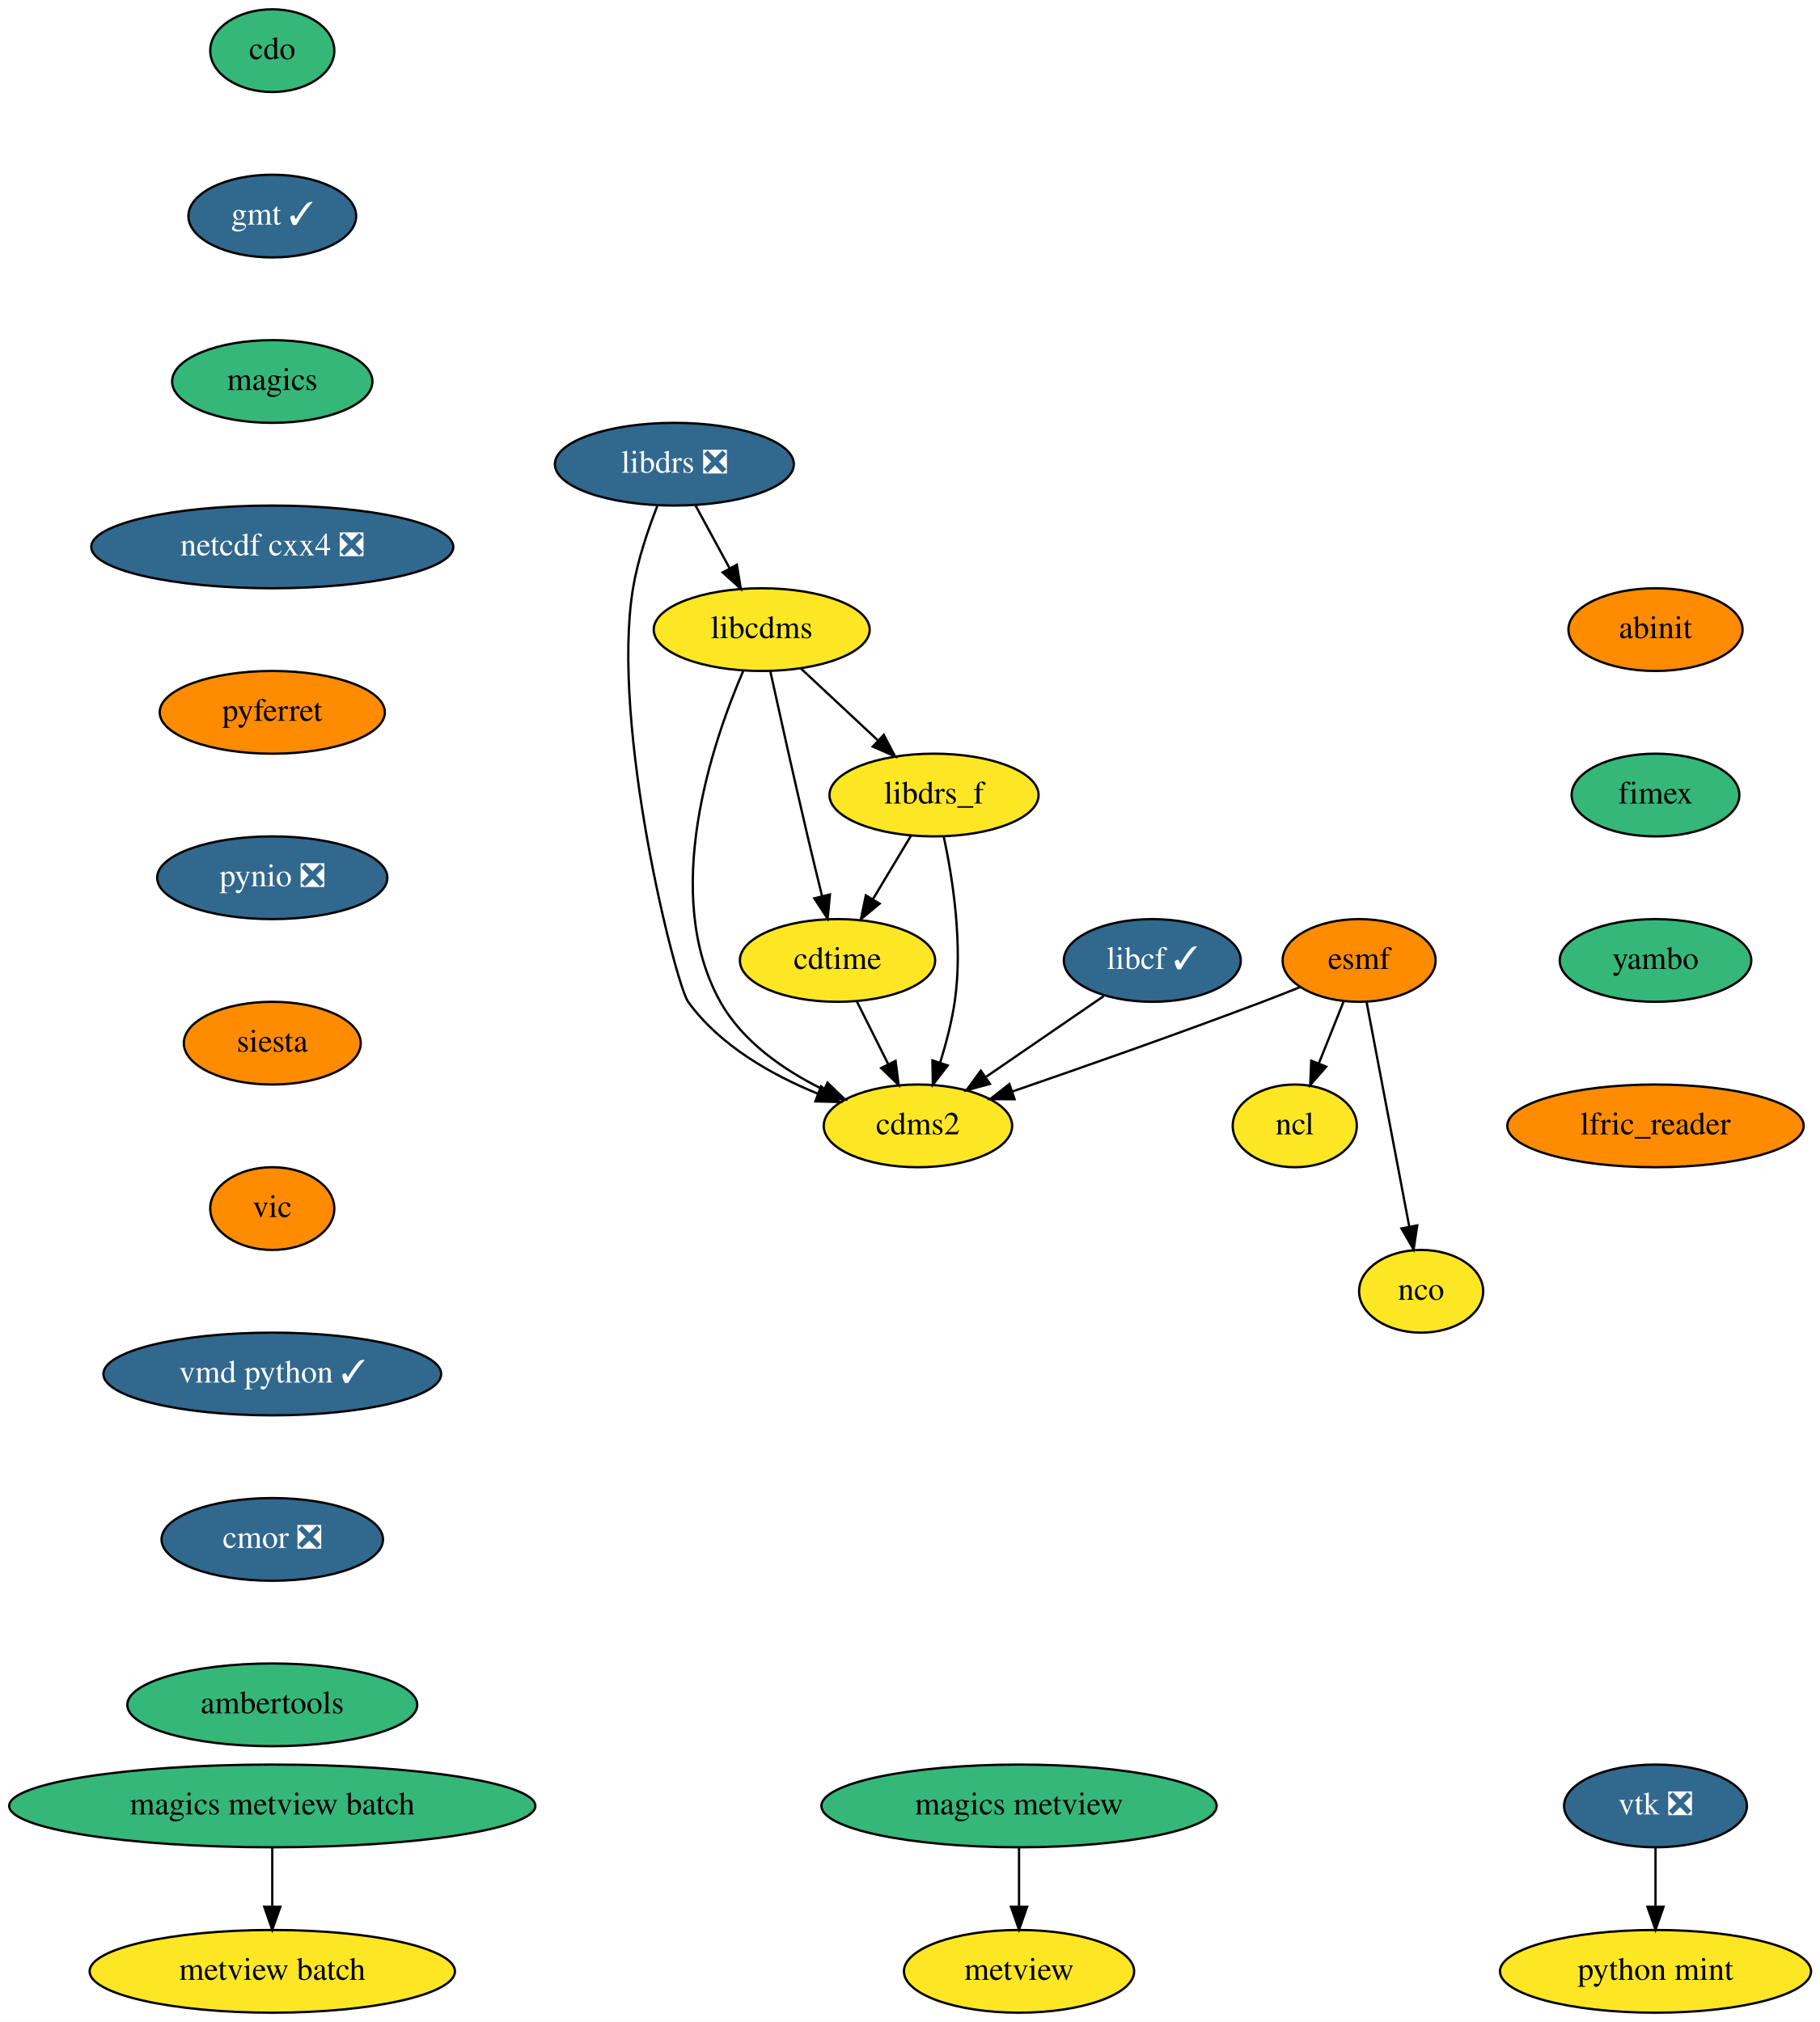
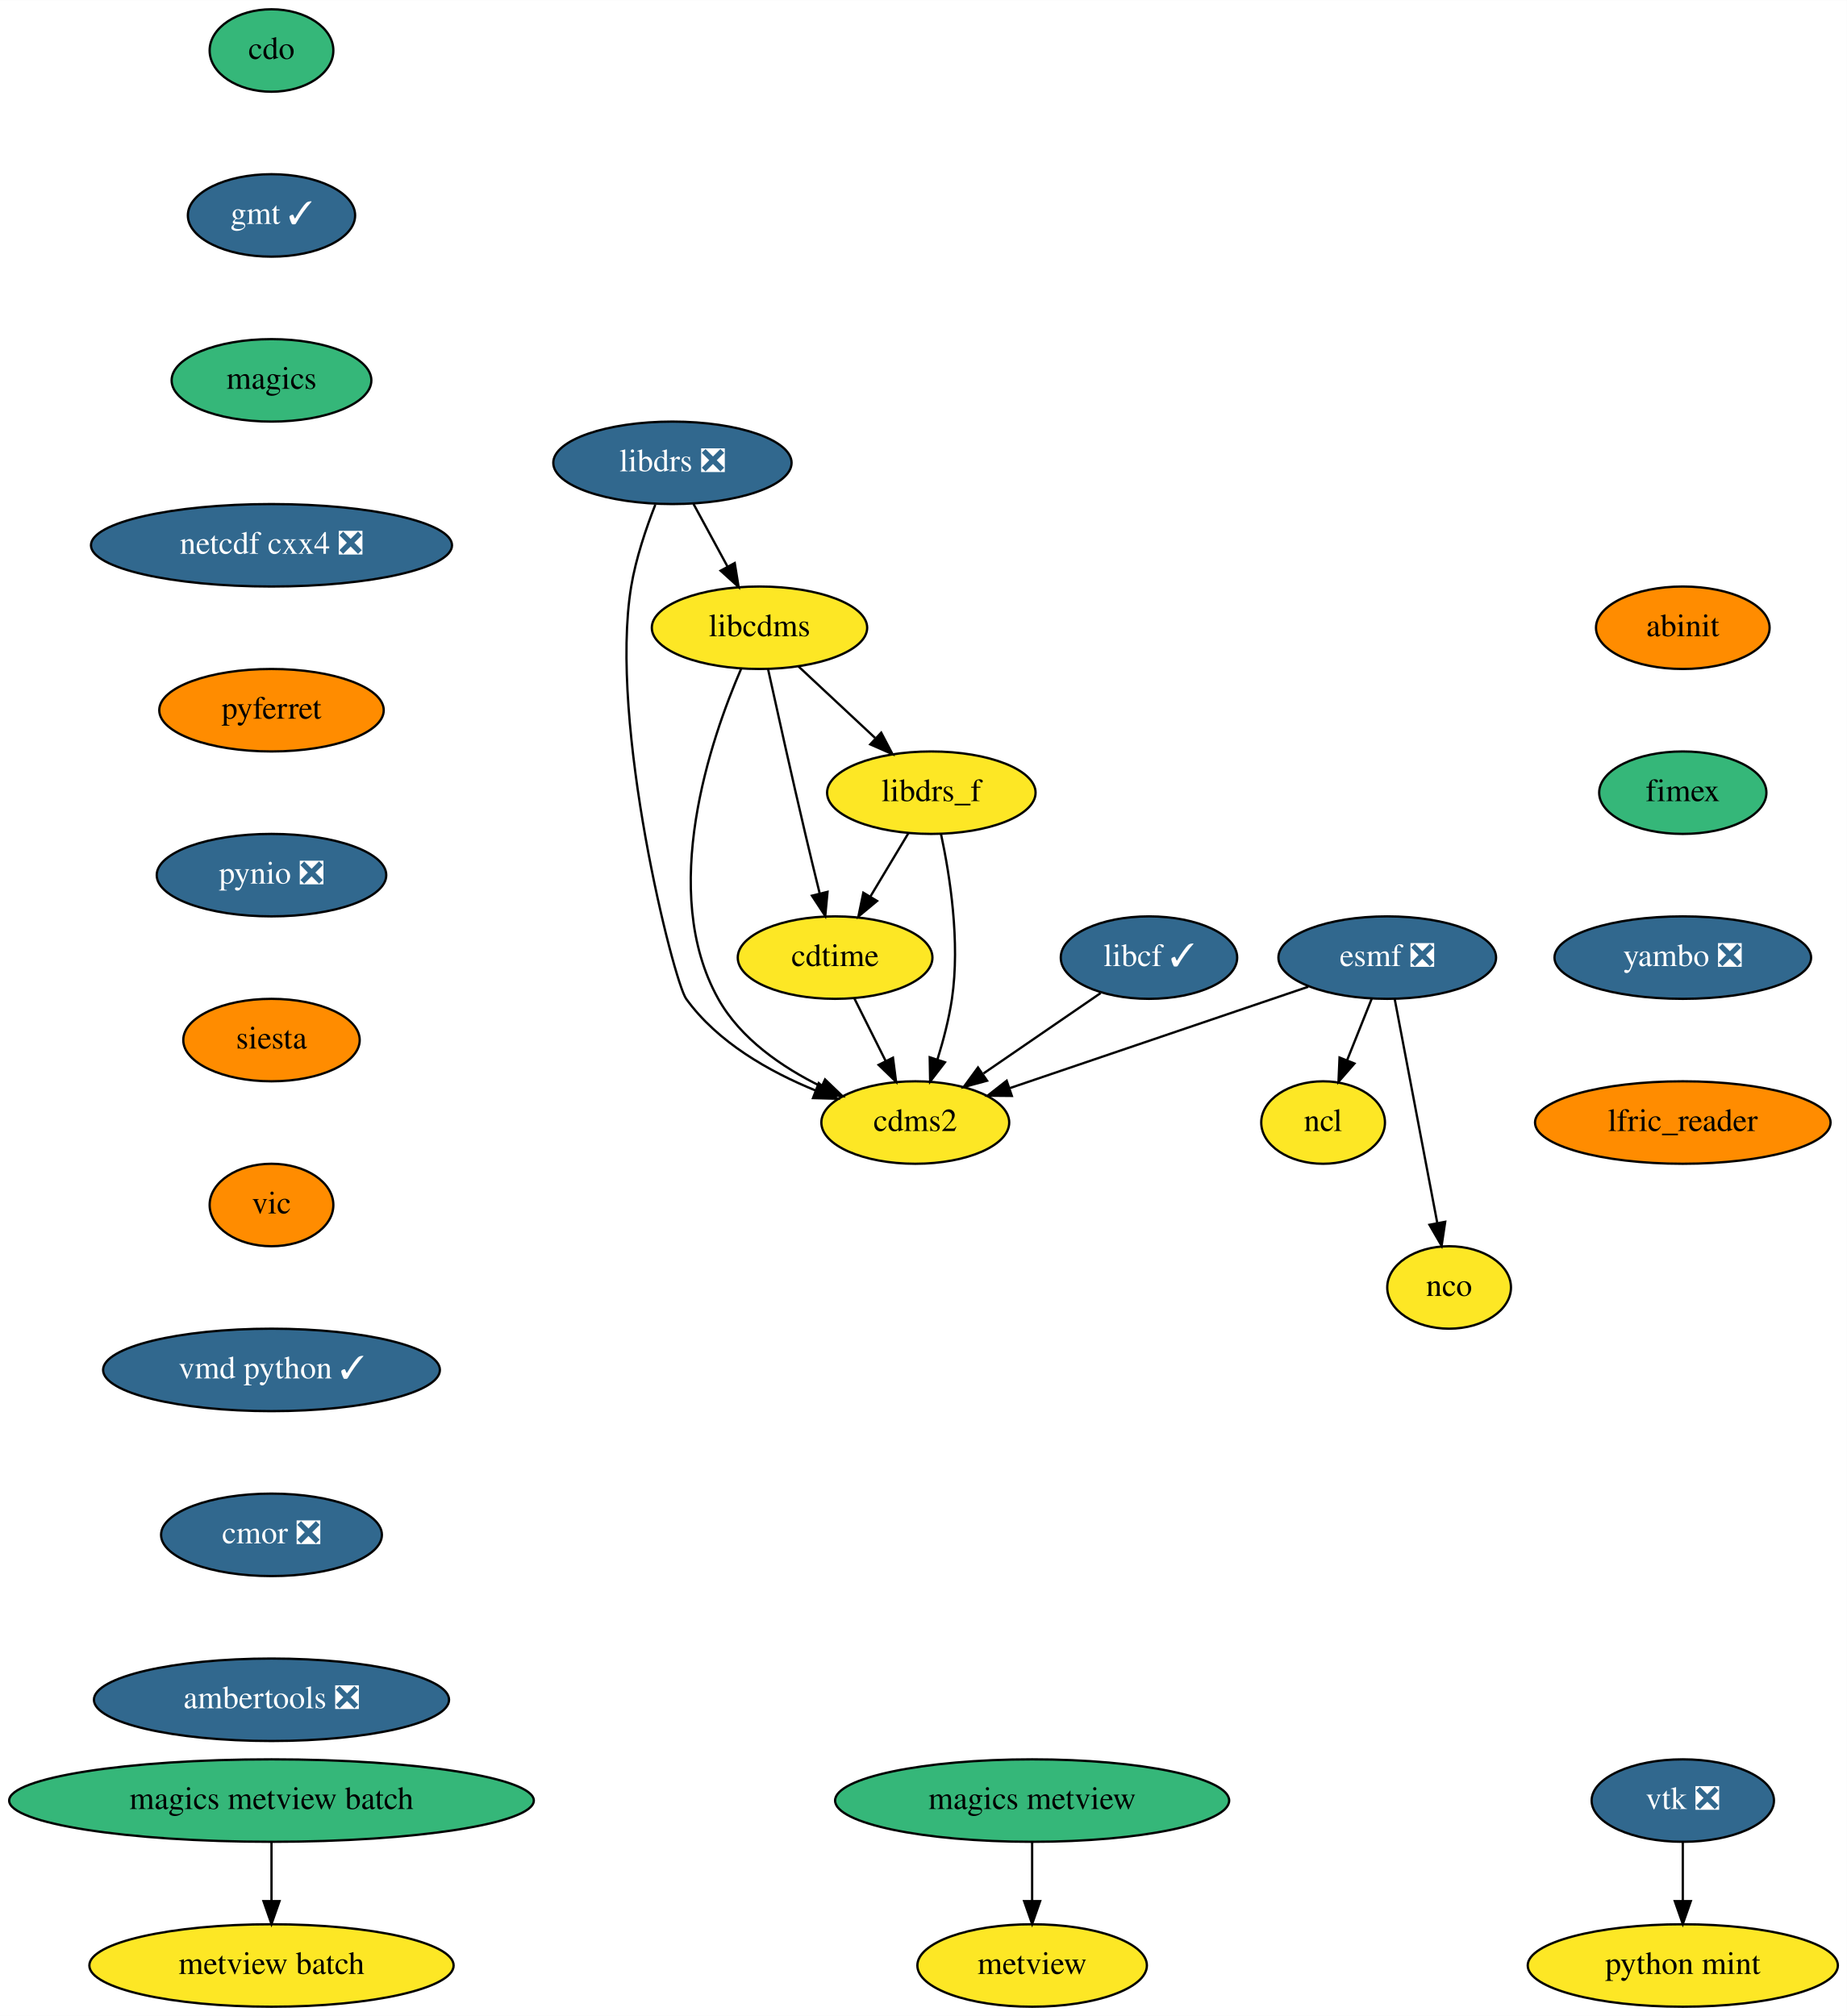
- <svg xmlns="http://www.w3.org/2000/svg" xmlns:xlink="http://www.w3.org/1999/xlink" width="792pt" height="880pt" viewBox="0.00 0.00 792.09 880.00">
+ <svg xmlns="http://www.w3.org/2000/svg" xmlns:xlink="http://www.w3.org/1999/xlink" width="806pt" height="880pt" viewBox="0.00 0.00 806.09 880.00">
  <g id="graph0" class="graph" transform="scale(1 1) rotate(0) translate(4 876)">
-     <polygon fill="white" stroke="transparent" points="-4,4 -4,-876 788.09,-876 788.09,4 -4,4" />
+     <polygon fill="white" stroke="transparent" points="-4,4 -4,-876 802.09,-876 802.09,4 -4,4" />
    <g id="node1" class="node">
      <g id="a_node1">
        <a xlink:href="https://github.com/conda-forge/cdms2-feedstock" xlink:title="cdms2">
          <ellipse fill="#fde725" stroke="black" cx="395.5" cy="-386" rx="41" ry="18" />
          <text text-anchor="middle" x="395.5" y="-382.3" font-family="Times,serif" font-size="14.00">cdms2</text>
        </a>
      </g>
    </g>
    <g id="node2" class="node">
      <g id="a_node2">
        <a xlink:href="https://github.com/conda-forge/cdo-feedstock" xlink:title="cdo">
          <ellipse fill="#35b779" stroke="black" cx="114.5" cy="-854" rx="27" ry="18" />
          <text text-anchor="middle" x="114.5" y="-850.3" font-family="Times,serif" font-size="14.00">cdo</text>
        </a>
      </g>
    </g>
    <g id="node3" class="node">
      <g id="a_node3">
        <a xlink:href="https://github.com/conda-forge/gmt-feedstock/pull/160" xlink:title="gmt ✓">
          <ellipse fill="#31688e" stroke="black" cx="114.5" cy="-782" rx="36.5" ry="18" />
          <text text-anchor="middle" x="114.5" y="-778.3" font-family="Times,serif" font-size="14.00" fill="white">gmt ✓</text>
        </a>
      </g>
    </g>
    <g id="node8" class="node">
      <g id="a_node8">
        <a xlink:href="https://github.com/conda-forge/magics-feedstock" xlink:title="magics">
          <ellipse fill="#35b779" stroke="black" cx="114.5" cy="-710" rx="43.59" ry="18" />
          <text text-anchor="middle" x="114.5" y="-706.3" font-family="Times,serif" font-size="14.00">magics</text>
        </a>
      </g>
    </g>
    <g id="node4" class="node">
      <g id="a_node4">
        <a xlink:href="https://github.com/conda-forge/cdtime-feedstock" xlink:title="cdtime">
          <ellipse fill="#fde725" stroke="black" cx="360.5" cy="-458" rx="42.49" ry="18" />
          <text text-anchor="middle" x="360.5" y="-454.3" font-family="Times,serif" font-size="14.00">cdtime</text>
        </a>
      </g>
    </g>
    <g id="edge2" class="edge">
      <path fill="none" stroke="black" d="M368.97,-440.05C373.06,-431.89 378.04,-421.91 382.59,-412.82" />
      <polygon fill="black" stroke="black" points="385.76,-414.3 387.11,-403.79 379.5,-411.17 385.76,-414.3" />
    </g>
    <g id="node5" class="node">
      <g id="a_node5">
-         <a xlink:href="https://github.com/conda-forge/esmf-feedstock" xlink:title="esmf">
-           <ellipse fill="#ff8c00" stroke="black" cx="587.5" cy="-458" rx="33.29" ry="18" />
-           <text text-anchor="middle" x="587.5" y="-454.3" font-family="Times,serif" font-size="14.00">esmf</text>
+         <a xlink:href="https://github.com/conda-forge/esmf-feedstock/pull/70" xlink:title="esmf ❎">
+           <ellipse fill="#31688e" stroke="black" cx="601.5" cy="-458" rx="47.5" ry="18" />
+           <text text-anchor="middle" x="601.5" y="-454.3" font-family="Times,serif" font-size="14.00" fill="white">esmf ❎</text>
        </a>
      </g>
    </g>
    <g id="edge3" class="edge">
-       <path fill="none" stroke="black" d="M561.81,-446.39C556.44,-444.23 550.8,-442.01 545.5,-440 508.95,-426.15 466.98,-411.42 436.74,-401.01" />
-       <polygon fill="black" stroke="black" points="437.56,-397.59 426.96,-397.66 435.29,-404.21 437.56,-397.59" />
+       <path fill="none" stroke="black" d="M567.02,-445.28C531.17,-433.1 475.04,-414.03 436.83,-401.05" />
+       <polygon fill="black" stroke="black" points="437.64,-397.62 427.05,-397.72 435.39,-404.25 437.64,-397.62" />
    </g>
    <g id="node6" class="node">
      <g id="a_node6">
        <a xlink:href="https://github.com/conda-forge/ncl-feedstock" xlink:title="ncl">
-           <ellipse fill="#fde725" stroke="black" cx="559.5" cy="-386" rx="27" ry="18" />
-           <text text-anchor="middle" x="559.5" y="-382.3" font-family="Times,serif" font-size="14.00">ncl</text>
+           <ellipse fill="#fde725" stroke="black" cx="573.5" cy="-386" rx="27" ry="18" />
+           <text text-anchor="middle" x="573.5" y="-382.3" font-family="Times,serif" font-size="14.00">ncl</text>
        </a>
      </g>
    </g>
    <g id="edge4" class="edge">
-       <path fill="none" stroke="black" d="M580.72,-440.05C577.49,-431.97 573.55,-422.12 569.94,-413.11" />
-       <polygon fill="black" stroke="black" points="573.18,-411.77 566.22,-403.79 566.68,-414.37 573.18,-411.77" />
+       <path fill="none" stroke="black" d="M594.72,-440.05C591.49,-431.97 587.55,-422.12 583.94,-413.11" />
+       <polygon fill="black" stroke="black" points="587.18,-411.77 580.22,-403.79 580.68,-414.37 587.18,-411.77" />
    </g>
    <g id="node7" class="node">
      <g id="a_node7">
        <a xlink:href="https://github.com/conda-forge/nco-feedstock" xlink:title="nco">
-           <ellipse fill="#fde725" stroke="black" cx="614.5" cy="-314" rx="27" ry="18" />
-           <text text-anchor="middle" x="614.5" y="-310.3" font-family="Times,serif" font-size="14.00">nco</text>
+           <ellipse fill="#fde725" stroke="black" cx="628.5" cy="-314" rx="27" ry="18" />
+           <text text-anchor="middle" x="628.5" y="-310.3" font-family="Times,serif" font-size="14.00">nco</text>
        </a>
      </g>
    </g>
    <g id="edge5" class="edge">
-       <path fill="none" stroke="black" d="M590.76,-439.87C595.36,-415.67 603.81,-371.21 609.29,-342.39" />
-       <polygon fill="black" stroke="black" points="612.8,-342.67 611.23,-332.19 605.93,-341.36 612.8,-342.67" />
+       <path fill="none" stroke="black" d="M604.76,-439.87C609.36,-415.67 617.81,-371.21 623.29,-342.39" />
+       <polygon fill="black" stroke="black" points="626.8,-342.67 625.23,-332.19 619.93,-341.36 626.8,-342.67" />
    </g>
    <g id="node13" class="node">
      <g id="a_node13">
        <a xlink:href="https://github.com/conda-forge/netcdf-cxx4-feedstock/pull/35" xlink:title="netcdf cxx4 ❎">
          <ellipse fill="#31688e" stroke="black" cx="114.5" cy="-638" rx="78.79" ry="18" />
          <text text-anchor="middle" x="114.5" y="-634.3" font-family="Times,serif" font-size="14.00" fill="white">netcdf cxx4 ❎</text>
        </a>
      </g>
    </g>
    <g id="node9" class="node">
      <g id="a_node9">
        <a xlink:href="https://github.com/conda-forge/libcdms-feedstock" xlink:title="libcdms">
          <ellipse fill="#fde725" stroke="black" cx="327.5" cy="-602" rx="47" ry="18" />
          <text text-anchor="middle" x="327.5" y="-598.3" font-family="Times,serif" font-size="14.00">libcdms</text>
        </a>
      </g>
    </g>
    <g id="edge7" class="edge">
      <path fill="none" stroke="black" d="M319.54,-584.2C306.22,-553.44 283.31,-486.9 309.5,-440 319.24,-422.56 337.34,-410.14 354.43,-401.74" />
      <polygon fill="black" stroke="black" points="356.12,-404.81 363.76,-397.47 353.21,-398.45 356.12,-404.81" />
    </g>
    <g id="edge8" class="edge">
      <path fill="none" stroke="black" d="M331.24,-583.92C335.18,-565.98 341.63,-536.98 347.5,-512 349.48,-503.57 351.7,-494.4 353.75,-486.1" />
      <polygon fill="black" stroke="black" points="357.2,-486.71 356.2,-476.17 350.4,-485.03 357.2,-486.71" />
    </g>
    <g id="node10" class="node">
      <g id="a_node10">
        <a xlink:href="https://github.com/conda-forge/libdrs_f-feedstock" xlink:title="libdrs_f">
          <ellipse fill="#fde725" stroke="black" cx="402.5" cy="-530" rx="45.5" ry="18" />
          <text text-anchor="middle" x="402.5" y="-526.3" font-family="Times,serif" font-size="14.00">libdrs_f</text>
        </a>
      </g>
    </g>
    <g id="edge9" class="edge">
      <path fill="none" stroke="black" d="M344.52,-585.12C354.4,-575.9 367.01,-564.13 377.94,-553.92" />
      <polygon fill="black" stroke="black" points="380.63,-556.2 385.55,-546.82 375.85,-551.09 380.63,-556.2" />
    </g>
    <g id="edge10" class="edge">
      <path fill="none" stroke="black" d="M406.74,-511.88C410.59,-493.92 415.17,-464.89 411.5,-440 410.2,-431.21 407.76,-421.86 405.16,-413.5" />
      <polygon fill="black" stroke="black" points="408.45,-412.29 401.99,-403.9 401.8,-414.49 408.45,-412.29" />
    </g>
    <g id="edge11" class="edge">
      <path fill="none" stroke="black" d="M392.55,-512.41C387.6,-504.16 381.51,-494.01 375.97,-484.78" />
      <polygon fill="black" stroke="black" points="378.82,-482.73 370.67,-475.96 372.82,-486.33 378.82,-482.73" />
    </g>
    <g id="node11" class="node">
      <g id="a_node11">
        <a xlink:href="https://github.com/conda-forge/libcf-feedstock/pull/46" xlink:title="libcf ✓">
          <ellipse fill="#31688e" stroke="black" cx="497.5" cy="-458" rx="38.5" ry="18" />
          <text text-anchor="middle" x="497.5" y="-454.3" font-family="Times,serif" font-size="14.00" fill="white">libcf ✓</text>
        </a>
      </g>
    </g>
    <g id="edge12" class="edge">
      <path fill="none" stroke="black" d="M476.37,-442.5C461.6,-432.36 441.66,-418.68 425.29,-407.44" />
      <polygon fill="black" stroke="black" points="426.83,-404.26 416.61,-401.49 422.87,-410.03 426.83,-404.26" />
    </g>
    <g id="node12" class="node">
      <g id="a_node12">
        <a xlink:href="https://github.com/conda-forge/libdrs-feedstock/pull/41" xlink:title="libdrs ❎">
          <ellipse fill="#31688e" stroke="black" cx="289.5" cy="-674" rx="52" ry="18" />
          <text text-anchor="middle" x="289.5" y="-670.3" font-family="Times,serif" font-size="14.00" fill="white">libdrs ❎</text>
        </a>
      </g>
    </g>
    <g id="edge13" class="edge">
      <path fill="none" stroke="black" d="M282.02,-655.7C278.03,-645.52 273.53,-632.27 271.5,-620 261.62,-560.21 290.08,-447.52 295.5,-440 309.18,-421.01 331.79,-408.21 352.05,-399.96" />
      <polygon fill="black" stroke="black" points="353.35,-403.21 361.45,-396.38 350.86,-396.67 353.35,-403.21" />
    </g>
    <g id="edge14" class="edge">
      <path fill="none" stroke="black" d="M298.7,-656.05C303.13,-647.89 308.55,-637.91 313.48,-628.82" />
      <polygon fill="black" stroke="black" points="316.69,-630.25 318.39,-619.79 310.54,-626.91 316.69,-630.25" />
    </g>
    <g id="node14" class="node">
      <g id="a_node14">
        <a xlink:href="https://github.com/conda-forge/pyferret-feedstock" xlink:title="pyferret">
          <ellipse fill="#ff8c00" stroke="black" cx="114.5" cy="-566" rx="48.99" ry="18" />
          <text text-anchor="middle" x="114.5" y="-562.3" font-family="Times,serif" font-size="14.00">pyferret</text>
        </a>
      </g>
    </g>
    <g id="node15" class="node">
      <g id="a_node15">
        <a xlink:href="https://github.com/conda-forge/pynio-feedstock/pull/104" xlink:title="pynio ❎">
          <ellipse fill="#31688e" stroke="black" cx="114.5" cy="-494" rx="50.09" ry="18" />
          <text text-anchor="middle" x="114.5" y="-490.3" font-family="Times,serif" font-size="14.00" fill="white">pynio ❎</text>
        </a>
      </g>
    </g>
    <g id="node16" class="node">
      <g id="a_node16">
        <a xlink:href="https://github.com/conda-forge/siesta-feedstock" xlink:title="siesta">
          <ellipse fill="#ff8c00" stroke="black" cx="114.5" cy="-422" rx="38.5" ry="18" />
          <text text-anchor="middle" x="114.5" y="-418.3" font-family="Times,serif" font-size="14.00">siesta</text>
        </a>
      </g>
    </g>
    <g id="node17" class="node">
      <g id="a_node17">
        <a xlink:href="https://github.com/conda-forge/vic-feedstock" xlink:title="vic">
          <ellipse fill="#ff8c00" stroke="black" cx="114.5" cy="-350" rx="27" ry="18" />
          <text text-anchor="middle" x="114.5" y="-346.3" font-family="Times,serif" font-size="14.00">vic</text>
        </a>
      </g>
    </g>
    <g id="node18" class="node">
      <g id="a_node18">
        <a xlink:href="https://github.com/conda-forge/vmd-python-feedstock/pull/25" xlink:title="vmd python ✓">
          <ellipse fill="#31688e" stroke="black" cx="114.5" cy="-278" rx="73.5" ry="18" />
          <text text-anchor="middle" x="114.5" y="-274.3" font-family="Times,serif" font-size="14.00" fill="white">vmd python ✓</text>
        </a>
      </g>
    </g>
    <g id="node21" class="node">
      <g id="a_node21">
        <a xlink:href="https://github.com/conda-forge/cmor-feedstock/pull/39" xlink:title="cmor ❎">
          <ellipse fill="#31688e" stroke="black" cx="114.5" cy="-206" rx="48.19" ry="18" />
          <text text-anchor="middle" x="114.5" y="-202.3" font-family="Times,serif" font-size="14.00" fill="white">cmor ❎</text>
        </a>
      </g>
    </g>
    <g id="node19" class="node">
      <g id="a_node19">
        <a xlink:href="https://github.com/conda-forge/vtk-feedstock/pull/201" xlink:title="vtk ❎">
-           <ellipse fill="#31688e" stroke="black" cx="716.5" cy="-90" rx="39.79" ry="18" />
-           <text text-anchor="middle" x="716.5" y="-86.3" font-family="Times,serif" font-size="14.00" fill="white">vtk ❎</text>
+           <ellipse fill="#31688e" stroke="black" cx="730.5" cy="-90" rx="39.79" ry="18" />
+           <text text-anchor="middle" x="730.5" y="-86.3" font-family="Times,serif" font-size="14.00" fill="white">vtk ❎</text>
        </a>
      </g>
    </g>
    <g id="node20" class="node">
      <g id="a_node20">
        <a xlink:href="https://github.com/conda-forge/python-mint-feedstock" xlink:title="python mint">
-           <ellipse fill="#fde725" stroke="black" cx="716.5" cy="-18" rx="67.69" ry="18" />
-           <text text-anchor="middle" x="716.5" y="-14.3" font-family="Times,serif" font-size="14.00">python mint</text>
+           <ellipse fill="#fde725" stroke="black" cx="730.5" cy="-18" rx="67.69" ry="18" />
+           <text text-anchor="middle" x="730.5" y="-14.3" font-family="Times,serif" font-size="14.00">python mint</text>
        </a>
      </g>
    </g>
    <g id="edge21" class="edge">
-       <path fill="none" stroke="black" d="M716.5,-71.7C716.5,-63.98 716.5,-54.71 716.5,-46.11" />
-       <polygon fill="black" stroke="black" points="720,-46.1 716.5,-36.1 713,-46.1 720,-46.1" />
+       <path fill="none" stroke="black" d="M730.5,-71.7C730.5,-63.98 730.5,-54.71 730.5,-46.11" />
+       <polygon fill="black" stroke="black" points="734,-46.1 730.5,-36.1 727,-46.1 734,-46.1" />
    </g>
    <g id="node22" class="node">
      <g id="a_node22">
-         <a xlink:href="https://github.com/conda-forge/ambertools-feedstock" xlink:title="ambertools">
-           <ellipse fill="#35b779" stroke="black" cx="114.5" cy="-134" rx="63.09" ry="18" />
-           <text text-anchor="middle" x="114.5" y="-130.3" font-family="Times,serif" font-size="14.00">ambertools</text>
+         <a xlink:href="https://github.com/conda-forge/ambertools-feedstock/pull/71" xlink:title="ambertools ❎">
+           <ellipse fill="#31688e" stroke="black" cx="114.5" cy="-134" rx="77.5" ry="18" />
+           <text text-anchor="middle" x="114.5" y="-130.3" font-family="Times,serif" font-size="14.00" fill="white">ambertools ❎</text>
        </a>
      </g>
    </g>
    <g id="node23" class="node">
      <g id="a_node23">
        <a xlink:href="https://github.com/conda-forge/metview-feedstock" xlink:title="metview">
-           <ellipse fill="#fde725" stroke="black" cx="439.5" cy="-18" rx="50.09" ry="18" />
-           <text text-anchor="middle" x="439.5" y="-14.3" font-family="Times,serif" font-size="14.00">metview</text>
+           <ellipse fill="#fde725" stroke="black" cx="446.5" cy="-18" rx="50.09" ry="18" />
+           <text text-anchor="middle" x="446.5" y="-14.3" font-family="Times,serif" font-size="14.00">metview</text>
        </a>
      </g>
    </g>
    <g id="node24" class="node">
      <g id="a_node24">
        <a xlink:href="https://github.com/conda-forge/magics-metview-feedstock" xlink:title="magics metview">
-           <ellipse fill="#35b779" stroke="black" cx="439.5" cy="-90" rx="86" ry="18" />
-           <text text-anchor="middle" x="439.5" y="-86.3" font-family="Times,serif" font-size="14.00">magics metview</text>
+           <ellipse fill="#35b779" stroke="black" cx="446.5" cy="-90" rx="86" ry="18" />
+           <text text-anchor="middle" x="446.5" y="-86.3" font-family="Times,serif" font-size="14.00">magics metview</text>
        </a>
      </g>
    </g>
    <g id="edge24" class="edge">
-       <path fill="none" stroke="black" d="M439.5,-71.7C439.5,-63.98 439.5,-54.71 439.5,-46.11" />
-       <polygon fill="black" stroke="black" points="443,-46.1 439.5,-36.1 436,-46.1 443,-46.1" />
+       <path fill="none" stroke="black" d="M446.5,-71.7C446.5,-63.98 446.5,-54.71 446.5,-46.11" />
+       <polygon fill="black" stroke="black" points="450,-46.1 446.5,-36.1 443,-46.1 450,-46.1" />
    </g>
    <g id="node25" class="node">
      <g id="a_node25">
        <a xlink:href="https://github.com/conda-forge/magics-metview-batch-feedstock" xlink:title="magics metview batch">
          <ellipse fill="#35b779" stroke="black" cx="114.5" cy="-90" rx="114.5" ry="18" />
          <text text-anchor="middle" x="114.5" y="-86.3" font-family="Times,serif" font-size="14.00">magics metview batch</text>
        </a>
      </g>
    </g>
    <g id="node26" class="node">
      <g id="a_node26">
        <a xlink:href="https://github.com/conda-forge/metview-batch-feedstock" xlink:title="metview batch">
          <ellipse fill="#fde725" stroke="black" cx="114.5" cy="-18" rx="79.5" ry="18" />
          <text text-anchor="middle" x="114.5" y="-14.3" font-family="Times,serif" font-size="14.00">metview batch</text>
        </a>
      </g>
    </g>
    <g id="edge25" class="edge">
      <path fill="none" stroke="black" d="M114.5,-71.7C114.5,-63.98 114.5,-54.71 114.5,-46.11" />
      <polygon fill="black" stroke="black" points="118,-46.1 114.5,-36.1 111,-46.1 118,-46.1" />
    </g>
    <g id="node27" class="node">
      <g id="a_node27">
        <a xlink:href="https://github.com/conda-forge/abinit-feedstock" xlink:title="abinit">
-           <ellipse fill="#ff8c00" stroke="black" cx="716.5" cy="-602" rx="37.89" ry="18" />
-           <text text-anchor="middle" x="716.5" y="-598.3" font-family="Times,serif" font-size="14.00">abinit</text>
+           <ellipse fill="#ff8c00" stroke="black" cx="730.5" cy="-602" rx="37.89" ry="18" />
+           <text text-anchor="middle" x="730.5" y="-598.3" font-family="Times,serif" font-size="14.00">abinit</text>
        </a>
      </g>
    </g>
    <g id="node28" class="node">
      <g id="a_node28">
        <a xlink:href="https://github.com/conda-forge/fimex-feedstock" xlink:title="fimex">
-           <ellipse fill="#35b779" stroke="black" cx="716.5" cy="-530" rx="36.5" ry="18" />
-           <text text-anchor="middle" x="716.5" y="-526.3" font-family="Times,serif" font-size="14.00">fimex</text>
+           <ellipse fill="#35b779" stroke="black" cx="730.5" cy="-530" rx="36.5" ry="18" />
+           <text text-anchor="middle" x="730.5" y="-526.3" font-family="Times,serif" font-size="14.00">fimex</text>
        </a>
      </g>
    </g>
    <g id="node29" class="node">
      <g id="a_node29">
-         <a xlink:href="https://github.com/conda-forge/yambo-feedstock" xlink:title="yambo">
-           <ellipse fill="#35b779" stroke="black" cx="716.5" cy="-458" rx="41.69" ry="18" />
-           <text text-anchor="middle" x="716.5" y="-454.3" font-family="Times,serif" font-size="14.00">yambo</text>
+         <a xlink:href="https://github.com/conda-forge/yambo-feedstock/pull/5" xlink:title="yambo ❎">
+           <ellipse fill="#31688e" stroke="black" cx="730.5" cy="-458" rx="56" ry="18" />
+           <text text-anchor="middle" x="730.5" y="-454.3" font-family="Times,serif" font-size="14.00" fill="white">yambo ❎</text>
        </a>
      </g>
    </g>
    <g id="node30" class="node">
      <g id="a_node30">
        <a xlink:href="https://github.com/conda-forge/lfric_reader-feedstock" xlink:title="lfric_reader">
-           <ellipse fill="#ff8c00" stroke="black" cx="716.5" cy="-386" rx="64.5" ry="18" />
-           <text text-anchor="middle" x="716.5" y="-382.3" font-family="Times,serif" font-size="14.00">lfric_reader</text>
+           <ellipse fill="#ff8c00" stroke="black" cx="730.5" cy="-386" rx="64.5" ry="18" />
+           <text text-anchor="middle" x="730.5" y="-382.3" font-family="Times,serif" font-size="14.00">lfric_reader</text>
        </a>
      </g>
    </g>
  </g>
</svg>
